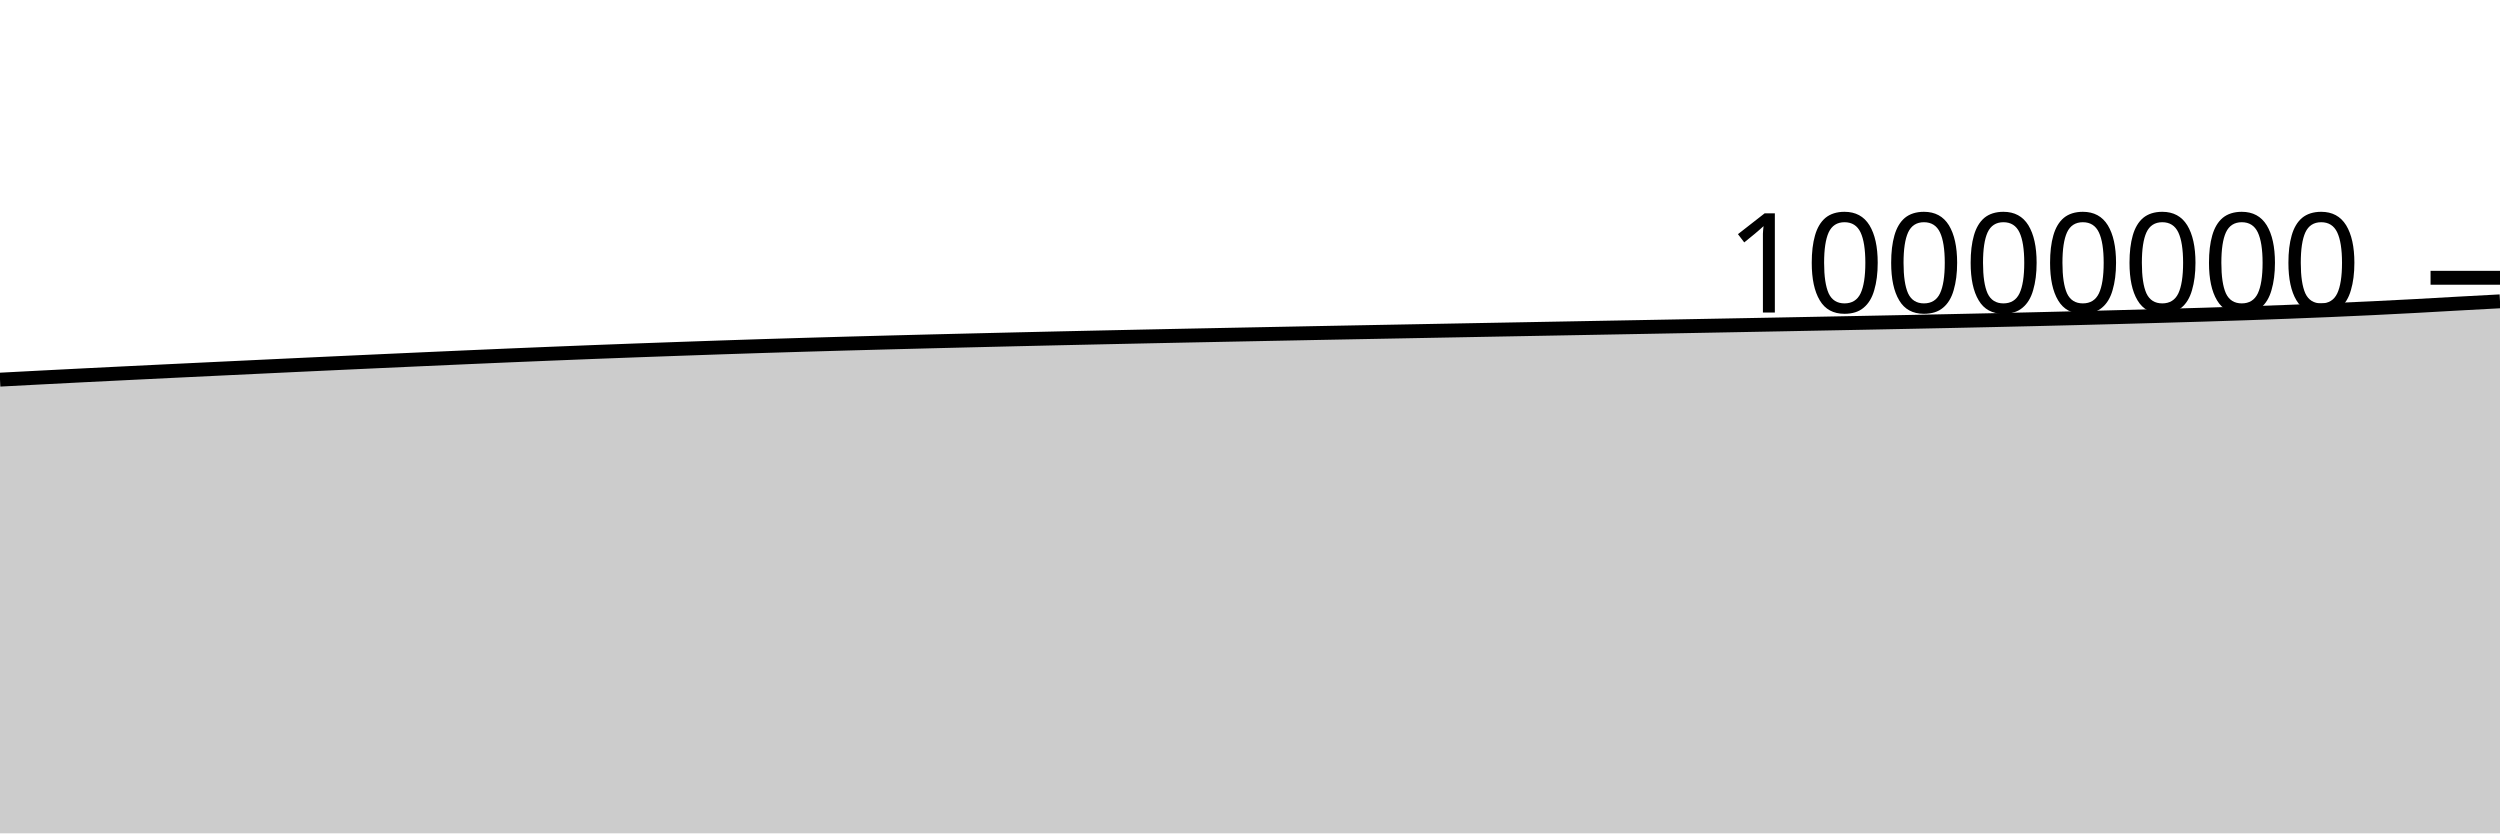
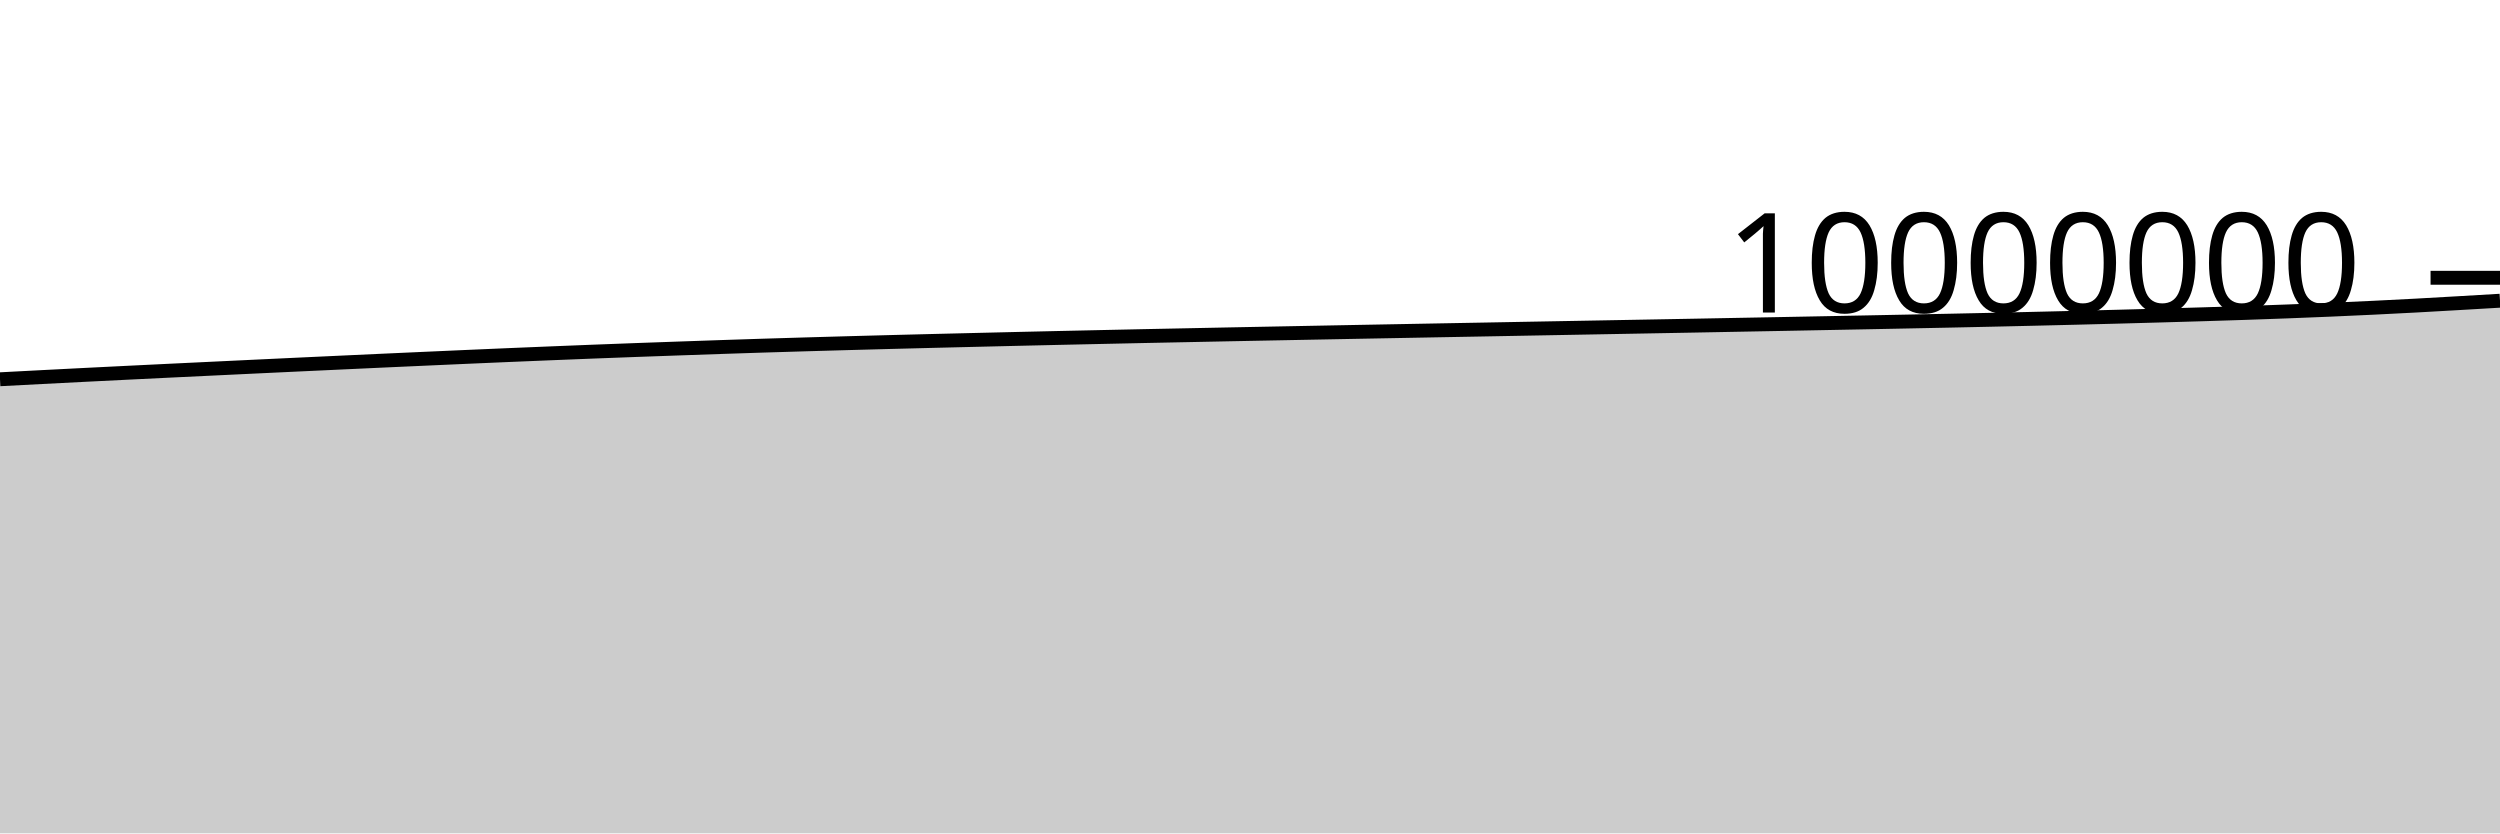
<svg xmlns="http://www.w3.org/2000/svg" viewBox="0 0 180 60">
  <g transform="translate(0,20)">
-     <path class="area" fill="rgba(0, 0, 0, 0.2)" d="M0,7.334C1.017,7.28,2.034,7.227,3.051,7.174C4.068,7.122,5.085,7.07,6.102,7.018C7.119,6.967,8.136,6.917,9.153,6.867C10.169,6.816,11.186,6.767,12.203,6.718C13.22,6.669,14.237,6.62,15.254,6.571C16.271,6.522,17.288,6.474,18.305,6.426C19.322,6.377,20.339,6.329,21.356,6.281C22.373,6.234,23.39,6.186,24.407,6.139C25.424,6.092,26.441,6.045,27.458,5.999C28.475,5.953,29.492,5.906,30.508,5.861C31.525,5.815,32.542,5.77,33.559,5.725C34.576,5.68,35.593,5.636,36.61,5.593C37.627,5.55,38.644,5.508,39.661,5.467C40.678,5.425,41.695,5.385,42.712,5.345C43.729,5.306,44.746,5.267,45.763,5.23C46.78,5.193,47.797,5.157,48.814,5.121C49.831,5.085,50.847,5.049,51.864,5.015C52.881,4.981,53.898,4.947,54.915,4.915C55.932,4.883,56.949,4.853,57.966,4.823C58.983,4.793,60,4.764,61.017,4.736C62.034,4.708,63.051,4.681,64.068,4.654C65.085,4.627,66.102,4.602,67.119,4.576C68.136,4.551,69.153,4.526,70.169,4.502C71.186,4.477,72.203,4.453,73.22,4.429C74.237,4.405,75.254,4.382,76.271,4.359C77.288,4.336,78.305,4.314,79.322,4.292C80.339,4.27,81.356,4.248,82.373,4.227C83.39,4.205,84.407,4.185,85.424,4.164C86.441,4.143,87.458,4.123,88.475,4.103C89.492,4.083,90.508,4.063,91.525,4.043C92.542,4.023,93.559,4.003,94.576,3.983C95.593,3.964,96.61,3.944,97.627,3.925C98.644,3.906,99.661,3.887,100.678,3.868C101.695,3.849,102.712,3.83,103.729,3.811C104.746,3.792,105.763,3.773,106.78,3.754C107.797,3.736,108.814,3.717,109.831,3.698C110.847,3.679,111.864,3.661,112.881,3.642C113.898,3.623,114.915,3.605,115.932,3.586C116.949,3.567,117.966,3.549,118.983,3.53C120,3.511,121.017,3.492,122.034,3.473C123.051,3.454,124.068,3.435,125.085,3.416C126.102,3.397,127.119,3.378,128.136,3.359C129.153,3.339,130.169,3.319,131.186,3.3C132.203,3.28,133.22,3.26,134.237,3.241C135.254,3.221,136.271,3.201,137.288,3.18C138.305,3.16,139.322,3.139,140.339,3.118C141.356,3.096,142.373,3.074,143.39,3.052C144.407,3.029,145.424,3.006,146.441,2.982C147.458,2.958,148.475,2.933,149.492,2.908C150.508,2.882,151.525,2.856,152.542,2.829C153.559,2.802,154.576,2.773,155.593,2.745C156.61,2.716,157.627,2.688,158.644,2.657C159.661,2.626,160.678,2.593,161.695,2.559C162.712,2.524,163.729,2.489,164.746,2.45C165.763,2.411,166.78,2.371,167.797,2.327C168.814,2.283,169.831,2.238,170.847,2.189C171.864,2.14,172.881,2.088,173.898,2.033C174.915,1.979,175.932,1.917,176.949,1.861C177.966,1.804,178.983,1.75,180,1.696L180,40C178.983,40,177.966,40,176.949,40C175.932,40,174.915,40,173.898,40C172.881,40,171.864,40,170.847,40C169.831,40,168.814,40,167.797,40C166.78,40,165.763,40,164.746,40C163.729,40,162.712,40,161.695,40C160.678,40,159.661,40,158.644,40C157.627,40,156.61,40,155.593,40C154.576,40,153.559,40,152.542,40C151.525,40,150.508,40,149.492,40C148.475,40,147.458,40,146.441,40C145.424,40,144.407,40,143.39,40C142.373,40,141.356,40,140.339,40C139.322,40,138.305,40,137.288,40C136.271,40,135.254,40,134.237,40C133.22,40,132.203,40,131.186,40C130.169,40,129.153,40,128.136,40C127.119,40,126.102,40,125.085,40C124.068,40,123.051,40,122.034,40C121.017,40,120,40,118.983,40C117.966,40,116.949,40,115.932,40C114.915,40,113.898,40,112.881,40C111.864,40,110.847,40,109.831,40C108.814,40,107.797,40,106.78,40C105.763,40,104.746,40,103.729,40C102.712,40,101.695,40,100.678,40C99.661,40,98.644,40,97.627,40C96.61,40,95.593,40,94.576,40C93.559,40,92.542,40,91.525,40C90.508,40,89.492,40,88.475,40C87.458,40,86.441,40,85.424,40C84.407,40,83.39,40,82.373,40C81.356,40,80.339,40,79.322,40C78.305,40,77.288,40,76.271,40C75.254,40,74.237,40,73.22,40C72.203,40,71.186,40,70.169,40C69.153,40,68.136,40,67.119,40C66.102,40,65.085,40,64.068,40C63.051,40,62.034,40,61.017,40C60,40,58.983,40,57.966,40C56.949,40,55.932,40,54.915,40C53.898,40,52.881,40,51.864,40C50.847,40,49.831,40,48.814,40C47.797,40,46.78,40,45.763,40C44.746,40,43.729,40,42.712,40C41.695,40,40.678,40,39.661,40C38.644,40,37.627,40,36.61,40C35.593,40,34.576,40,33.559,40C32.542,40,31.525,40,30.508,40C29.492,40,28.475,40,27.458,40C26.441,40,25.424,40,24.407,40C23.39,40,22.373,40,21.356,40C20.339,40,19.322,40,18.305,40C17.288,40,16.271,40,15.254,40C14.237,40,13.22,40,12.203,40C11.186,40,10.169,40,9.153,40C8.136,40,7.119,40,6.102,40C5.085,40,4.068,40,3.051,40C2.034,40,1.017,40,0,40Z" />
-     <path class="line" stroke="black" fill="none" d="M0,7.334C1.017,7.28,2.034,7.227,3.051,7.174C4.068,7.122,5.085,7.07,6.102,7.018C7.119,6.967,8.136,6.917,9.153,6.867C10.169,6.816,11.186,6.767,12.203,6.718C13.22,6.669,14.237,6.62,15.254,6.571C16.271,6.522,17.288,6.474,18.305,6.426C19.322,6.377,20.339,6.329,21.356,6.281C22.373,6.234,23.39,6.186,24.407,6.139C25.424,6.092,26.441,6.045,27.458,5.999C28.475,5.953,29.492,5.906,30.508,5.861C31.525,5.815,32.542,5.77,33.559,5.725C34.576,5.68,35.593,5.636,36.61,5.593C37.627,5.55,38.644,5.508,39.661,5.467C40.678,5.425,41.695,5.385,42.712,5.345C43.729,5.306,44.746,5.267,45.763,5.23C46.78,5.193,47.797,5.157,48.814,5.121C49.831,5.085,50.847,5.049,51.864,5.015C52.881,4.981,53.898,4.947,54.915,4.915C55.932,4.883,56.949,4.853,57.966,4.823C58.983,4.793,60,4.764,61.017,4.736C62.034,4.708,63.051,4.681,64.068,4.654C65.085,4.627,66.102,4.602,67.119,4.576C68.136,4.551,69.153,4.526,70.169,4.502C71.186,4.477,72.203,4.453,73.22,4.429C74.237,4.405,75.254,4.382,76.271,4.359C77.288,4.336,78.305,4.314,79.322,4.292C80.339,4.27,81.356,4.248,82.373,4.227C83.39,4.205,84.407,4.185,85.424,4.164C86.441,4.143,87.458,4.123,88.475,4.103C89.492,4.083,90.508,4.063,91.525,4.043C92.542,4.023,93.559,4.003,94.576,3.983C95.593,3.964,96.61,3.944,97.627,3.925C98.644,3.906,99.661,3.887,100.678,3.868C101.695,3.849,102.712,3.83,103.729,3.811C104.746,3.792,105.763,3.773,106.78,3.754C107.797,3.736,108.814,3.717,109.831,3.698C110.847,3.679,111.864,3.661,112.881,3.642C113.898,3.623,114.915,3.605,115.932,3.586C116.949,3.567,117.966,3.549,118.983,3.53C120,3.511,121.017,3.492,122.034,3.473C123.051,3.454,124.068,3.435,125.085,3.416C126.102,3.397,127.119,3.378,128.136,3.359C129.153,3.339,130.169,3.319,131.186,3.3C132.203,3.28,133.22,3.26,134.237,3.241C135.254,3.221,136.271,3.201,137.288,3.18C138.305,3.16,139.322,3.139,140.339,3.118C141.356,3.096,142.373,3.074,143.39,3.052C144.407,3.029,145.424,3.006,146.441,2.982C147.458,2.958,148.475,2.933,149.492,2.908C150.508,2.882,151.525,2.856,152.542,2.829C153.559,2.802,154.576,2.773,155.593,2.745C156.61,2.716,157.627,2.688,158.644,2.657C159.661,2.626,160.678,2.593,161.695,2.559C162.712,2.524,163.729,2.489,164.746,2.45C165.763,2.411,166.78,2.371,167.797,2.327C168.814,2.283,169.831,2.238,170.847,2.189C171.864,2.14,172.881,2.088,173.898,2.033C174.915,1.979,175.932,1.917,176.949,1.861C177.966,1.804,178.983,1.75,180,1.696" />
+     <path class="area" fill="rgba(0, 0, 0, 0.2)" d="M0,7.307C1.017,7.253,2.034,7.199,3.051,7.147C4.068,7.094,5.085,7.042,6.102,6.991C7.119,6.94,8.136,6.889,9.153,6.839C10.169,6.789,11.186,6.739,12.203,6.69C13.22,6.641,14.237,6.592,15.254,6.544C16.271,6.495,17.288,6.446,18.305,6.398C19.322,6.35,20.339,6.302,21.356,6.254C22.373,6.206,23.39,6.159,24.407,6.112C25.424,6.064,26.441,6.018,27.458,5.971C28.475,5.925,29.492,5.879,30.508,5.833C31.525,5.787,32.542,5.742,33.559,5.697C34.576,5.653,35.593,5.609,36.61,5.565C37.627,5.522,38.644,5.48,39.661,5.439C40.678,5.397,41.695,5.357,42.712,5.317C43.729,5.278,44.746,5.24,45.763,5.202C46.78,5.165,47.797,5.129,48.814,5.093C49.831,5.057,50.847,5.021,51.864,4.987C52.881,4.953,53.898,4.919,54.915,4.887C55.932,4.855,56.949,4.825,57.966,4.795C58.983,4.765,60,4.736,61.017,4.708C62.034,4.68,63.051,4.652,64.068,4.626C65.085,4.599,66.102,4.573,67.119,4.548C68.136,4.523,69.153,4.498,70.169,4.474C71.186,4.449,72.203,4.425,73.22,4.401C74.237,4.377,75.254,4.354,76.271,4.331C77.288,4.308,78.305,4.286,79.322,4.264C80.339,4.241,81.356,4.22,82.373,4.198C83.39,4.177,84.407,4.156,85.424,4.136C86.441,4.115,87.458,4.095,88.475,4.074C89.492,4.054,90.508,4.034,91.525,4.014C92.542,3.994,93.559,3.975,94.576,3.955C95.593,3.935,96.61,3.916,97.627,3.896C98.644,3.877,99.661,3.858,100.678,3.839C101.695,3.82,102.712,3.801,103.729,3.782C104.746,3.763,105.763,3.745,106.78,3.726C107.797,3.707,108.814,3.688,109.831,3.669C110.847,3.651,111.864,3.632,112.881,3.613C113.898,3.595,114.915,3.576,115.932,3.557C116.949,3.538,117.966,3.52,118.983,3.501C120,3.482,121.017,3.464,122.034,3.445C123.051,3.426,124.068,3.407,125.085,3.387C126.102,3.368,127.119,3.349,128.136,3.33C129.153,3.31,130.169,3.291,131.186,3.271C132.203,3.251,133.22,3.232,134.237,3.212C135.254,3.192,136.271,3.172,137.288,3.151C138.305,3.131,139.322,3.11,140.339,3.089C141.356,3.067,142.373,3.045,143.39,3.023C144.407,3,145.424,2.977,146.441,2.953C147.458,2.929,148.475,2.904,149.492,2.879C150.508,2.853,151.525,2.827,152.542,2.8C153.559,2.773,154.576,2.744,155.593,2.716C156.61,2.687,157.627,2.658,158.644,2.627C159.661,2.596,160.678,2.564,161.695,2.53C162.712,2.495,163.729,2.459,164.746,2.421C165.763,2.382,166.78,2.341,167.797,2.298C168.814,2.254,169.831,2.208,170.847,2.159C171.864,2.11,172.881,2.059,173.898,2.004C174.915,1.949,175.932,1.89,176.949,1.831C177.966,1.773,178.983,1.712,180,1.652L180,40C178.983,40,177.966,40,176.949,40C175.932,40,174.915,40,173.898,40C172.881,40,171.864,40,170.847,40C169.831,40,168.814,40,167.797,40C166.78,40,165.763,40,164.746,40C163.729,40,162.712,40,161.695,40C160.678,40,159.661,40,158.644,40C157.627,40,156.61,40,155.593,40C154.576,40,153.559,40,152.542,40C151.525,40,150.508,40,149.492,40C148.475,40,147.458,40,146.441,40C145.424,40,144.407,40,143.39,40C142.373,40,141.356,40,140.339,40C139.322,40,138.305,40,137.288,40C136.271,40,135.254,40,134.237,40C133.22,40,132.203,40,131.186,40C130.169,40,129.153,40,128.136,40C127.119,40,126.102,40,125.085,40C124.068,40,123.051,40,122.034,40C121.017,40,120,40,118.983,40C117.966,40,116.949,40,115.932,40C114.915,40,113.898,40,112.881,40C111.864,40,110.847,40,109.831,40C108.814,40,107.797,40,106.78,40C105.763,40,104.746,40,103.729,40C102.712,40,101.695,40,100.678,40C99.661,40,98.644,40,97.627,40C96.61,40,95.593,40,94.576,40C93.559,40,92.542,40,91.525,40C90.508,40,89.492,40,88.475,40C87.458,40,86.441,40,85.424,40C84.407,40,83.39,40,82.373,40C81.356,40,80.339,40,79.322,40C78.305,40,77.288,40,76.271,40C75.254,40,74.237,40,73.22,40C72.203,40,71.186,40,70.169,40C69.153,40,68.136,40,67.119,40C66.102,40,65.085,40,64.068,40C63.051,40,62.034,40,61.017,40C60,40,58.983,40,57.966,40C56.949,40,55.932,40,54.915,40C53.898,40,52.881,40,51.864,40C50.847,40,49.831,40,48.814,40C47.797,40,46.78,40,45.763,40C44.746,40,43.729,40,42.712,40C41.695,40,40.678,40,39.661,40C38.644,40,37.627,40,36.61,40C35.593,40,34.576,40,33.559,40C32.542,40,31.525,40,30.508,40C29.492,40,28.475,40,27.458,40C26.441,40,25.424,40,24.407,40C23.39,40,22.373,40,21.356,40C20.339,40,19.322,40,18.305,40C17.288,40,16.271,40,15.254,40C14.237,40,13.22,40,12.203,40C11.186,40,10.169,40,9.153,40C8.136,40,7.119,40,6.102,40C5.085,40,4.068,40,3.051,40C2.034,40,1.017,40,0,40Z" />
+     <path class="line" stroke="black" fill="none" d="M0,7.307C1.017,7.253,2.034,7.199,3.051,7.147C4.068,7.094,5.085,7.042,6.102,6.991C7.119,6.94,8.136,6.889,9.153,6.839C10.169,6.789,11.186,6.739,12.203,6.69C13.22,6.641,14.237,6.592,15.254,6.544C16.271,6.495,17.288,6.446,18.305,6.398C19.322,6.35,20.339,6.302,21.356,6.254C22.373,6.206,23.39,6.159,24.407,6.112C25.424,6.064,26.441,6.018,27.458,5.971C28.475,5.925,29.492,5.879,30.508,5.833C31.525,5.787,32.542,5.742,33.559,5.697C34.576,5.653,35.593,5.609,36.61,5.565C37.627,5.522,38.644,5.48,39.661,5.439C40.678,5.397,41.695,5.357,42.712,5.317C43.729,5.278,44.746,5.24,45.763,5.202C46.78,5.165,47.797,5.129,48.814,5.093C49.831,5.057,50.847,5.021,51.864,4.987C52.881,4.953,53.898,4.919,54.915,4.887C55.932,4.855,56.949,4.825,57.966,4.795C58.983,4.765,60,4.736,61.017,4.708C62.034,4.68,63.051,4.652,64.068,4.626C65.085,4.599,66.102,4.573,67.119,4.548C68.136,4.523,69.153,4.498,70.169,4.474C71.186,4.449,72.203,4.425,73.22,4.401C74.237,4.377,75.254,4.354,76.271,4.331C77.288,4.308,78.305,4.286,79.322,4.264C80.339,4.241,81.356,4.22,82.373,4.198C83.39,4.177,84.407,4.156,85.424,4.136C86.441,4.115,87.458,4.095,88.475,4.074C89.492,4.054,90.508,4.034,91.525,4.014C92.542,3.994,93.559,3.975,94.576,3.955C95.593,3.935,96.61,3.916,97.627,3.896C98.644,3.877,99.661,3.858,100.678,3.839C101.695,3.82,102.712,3.801,103.729,3.782C104.746,3.763,105.763,3.745,106.78,3.726C107.797,3.707,108.814,3.688,109.831,3.669C110.847,3.651,111.864,3.632,112.881,3.613C113.898,3.595,114.915,3.576,115.932,3.557C116.949,3.538,117.966,3.52,118.983,3.501C120,3.482,121.017,3.464,122.034,3.445C123.051,3.426,124.068,3.407,125.085,3.387C126.102,3.368,127.119,3.349,128.136,3.33C129.153,3.31,130.169,3.291,131.186,3.271C132.203,3.251,133.22,3.232,134.237,3.212C135.254,3.192,136.271,3.172,137.288,3.151C138.305,3.131,139.322,3.11,140.339,3.089C141.356,3.067,142.373,3.045,143.39,3.023C144.407,3,145.424,2.977,146.441,2.953C147.458,2.929,148.475,2.904,149.492,2.879C150.508,2.853,151.525,2.827,152.542,2.8C153.559,2.773,154.576,2.744,155.593,2.716C156.61,2.687,157.627,2.658,158.644,2.627C159.661,2.596,160.678,2.564,161.695,2.53C162.712,2.495,163.729,2.459,164.746,2.421C165.763,2.382,166.78,2.341,167.797,2.298C168.814,2.254,169.831,2.208,170.847,2.159C171.864,2.11,172.881,2.059,173.898,2.004C174.915,1.949,175.932,1.89,176.949,1.831C177.966,1.773,178.983,1.712,180,1.652" />
    <path class="axis-ceiling" stroke-width="1" stroke="black" fill="none" d="M175,0L180,0" />
    <text class="axis-ceiling-label" font-family="sans-serif" text-anchor="end" font-size="10px" x="170" y="2.5">10000000</text>
  </g>
</svg>
